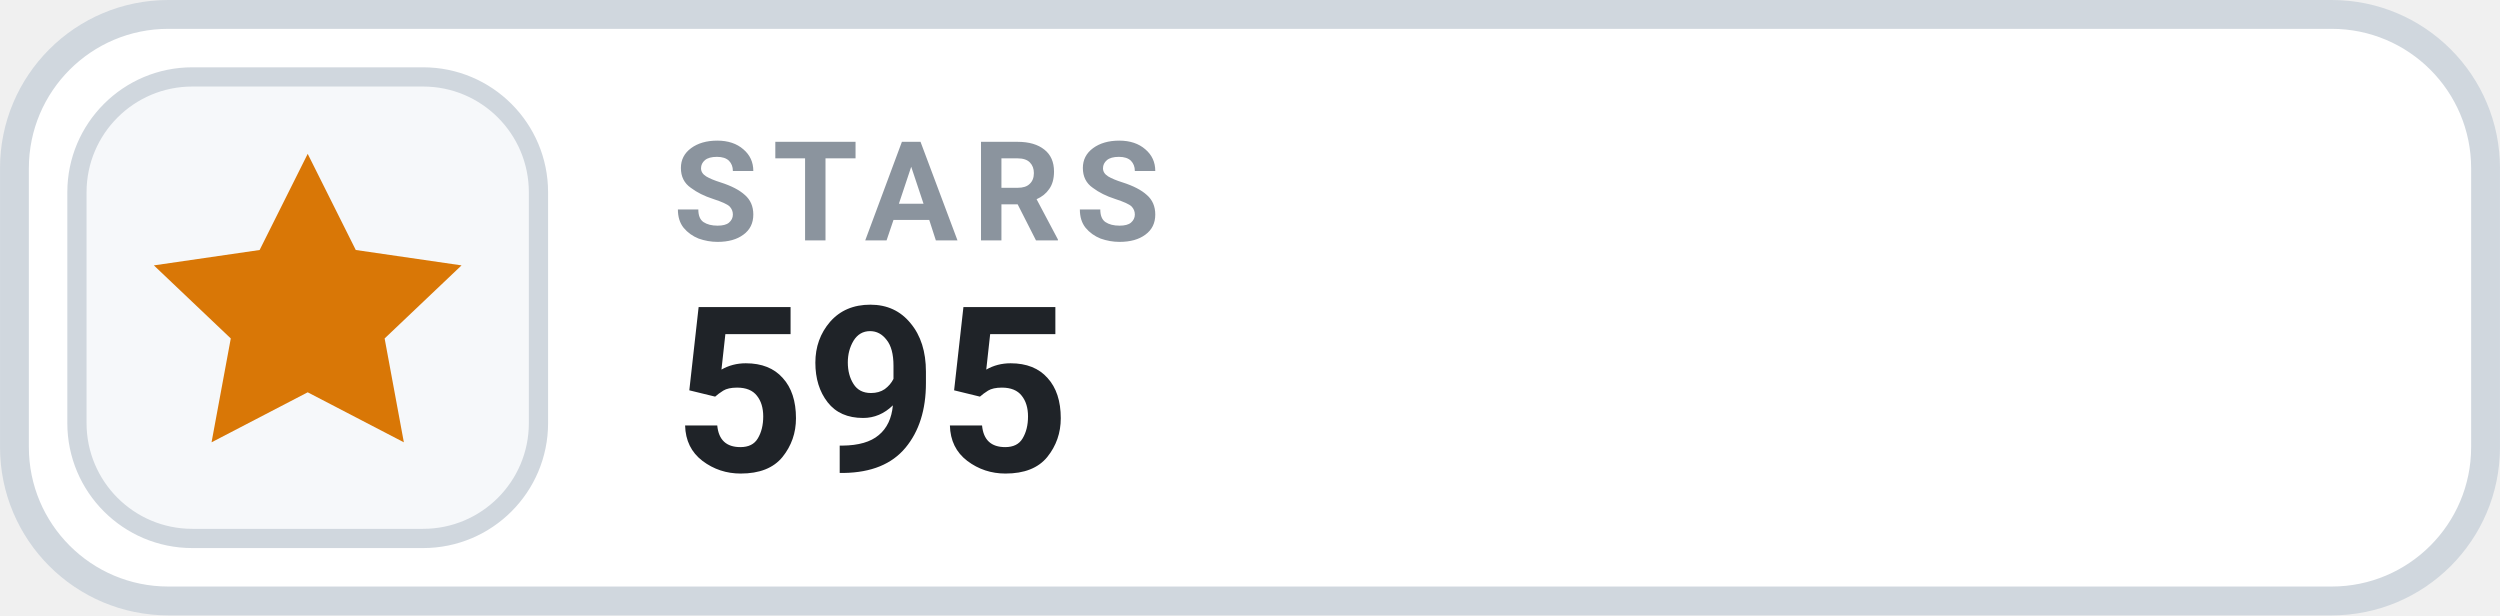
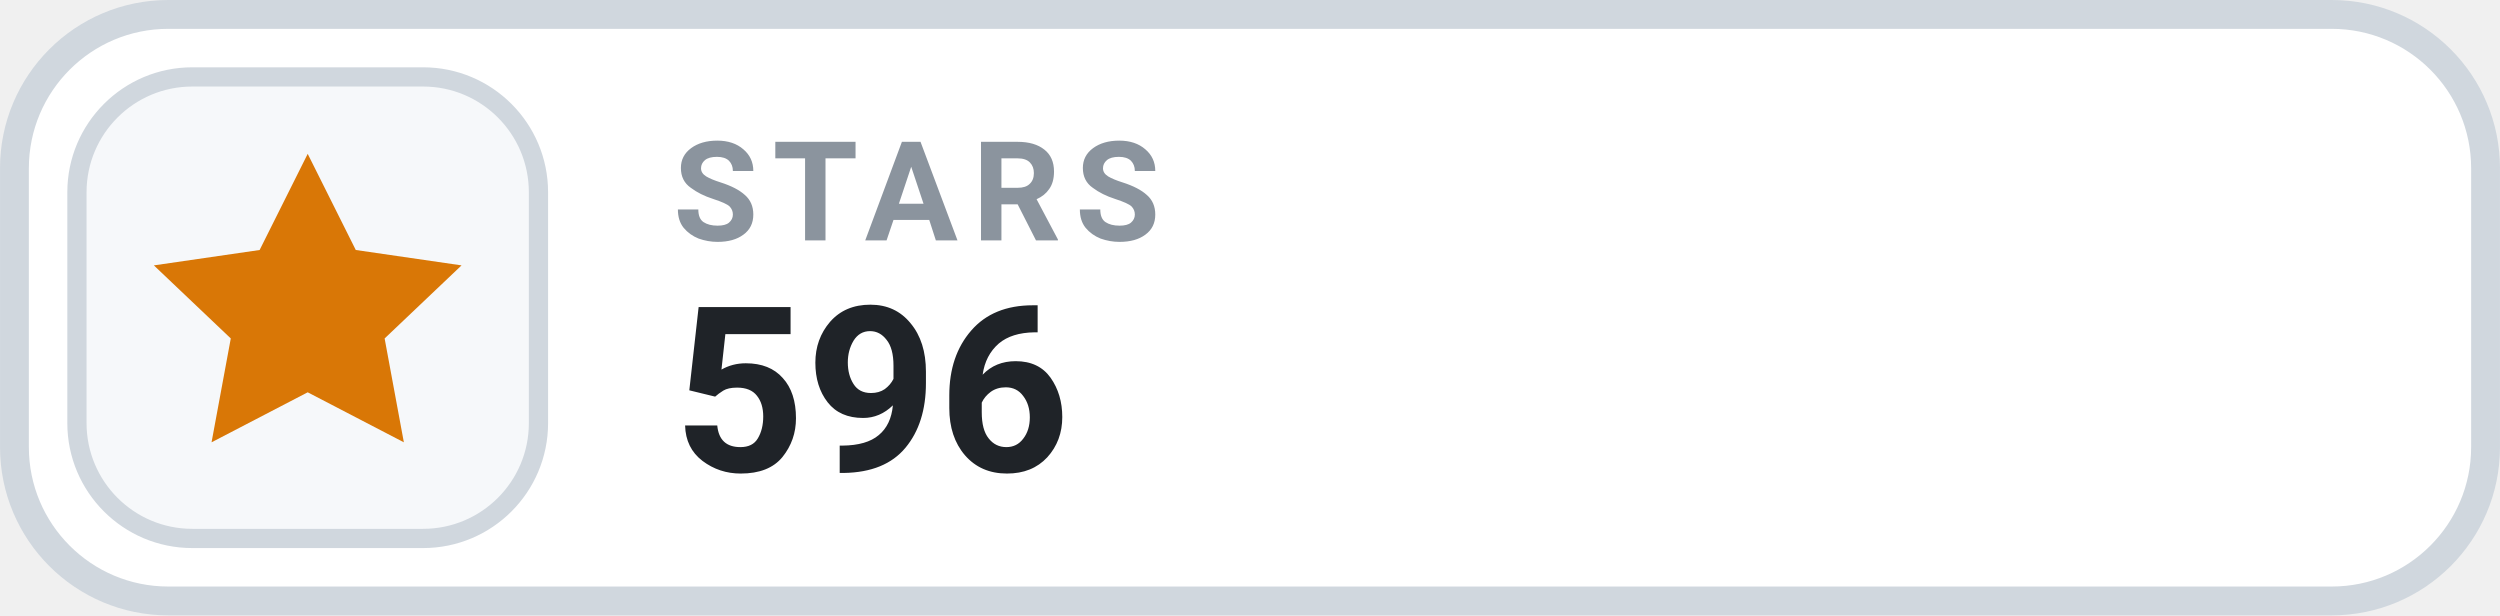
- <svg xmlns="http://www.w3.org/2000/svg" width="126" height="31.015" viewBox="0 0 130 32" role="img" aria-label="STARS 595">
+ <svg xmlns="http://www.w3.org/2000/svg" width="126" height="31.015" viewBox="0 0 130 32" role="img" aria-label="STARS 596">
  <rect x=".75" y=".75" width="128.5" height="30.5" rx="8" fill="#FFFFFF" stroke="#D0D7DE" stroke-width="1.5" />
  <rect x="4" y="4" width="24" height="24" rx="6" fill="#F6F8FA" stroke="#D0D7DE" stroke-width="1" />
  <g transform="translate(16 16)" style="color:#D97706;">
    <path d="M0 -8 l2.5 5 5.5 .8 -4 3.8 1 5.4 -5 -2.6 -5 2.6 1 -5.4 -4 -3.8 5.5 -.8 Z" fill="currentColor" />
  </g>
  <text x="35" y="12.5" fill="#8B949E" font-family="-apple-system,BlinkMacSystemFont,'Segoe UI',Roboto,Helvetica,Arial,sans-serif" font-size="7.2" font-weight="700" letter-spacing=".75">STARS</text>
-   <text x="35" y="24.5" fill="#1F2328" font-family="-apple-system,BlinkMacSystemFont,'Segoe UI',Roboto,Helvetica,Arial,sans-serif" font-size="12" font-weight="700">595</text>
+   <text x="35" y="24.5" fill="#1F2328" font-family="-apple-system,BlinkMacSystemFont,'Segoe UI',Roboto,Helvetica,Arial,sans-serif" font-size="12" font-weight="700">596</text>
</svg>
